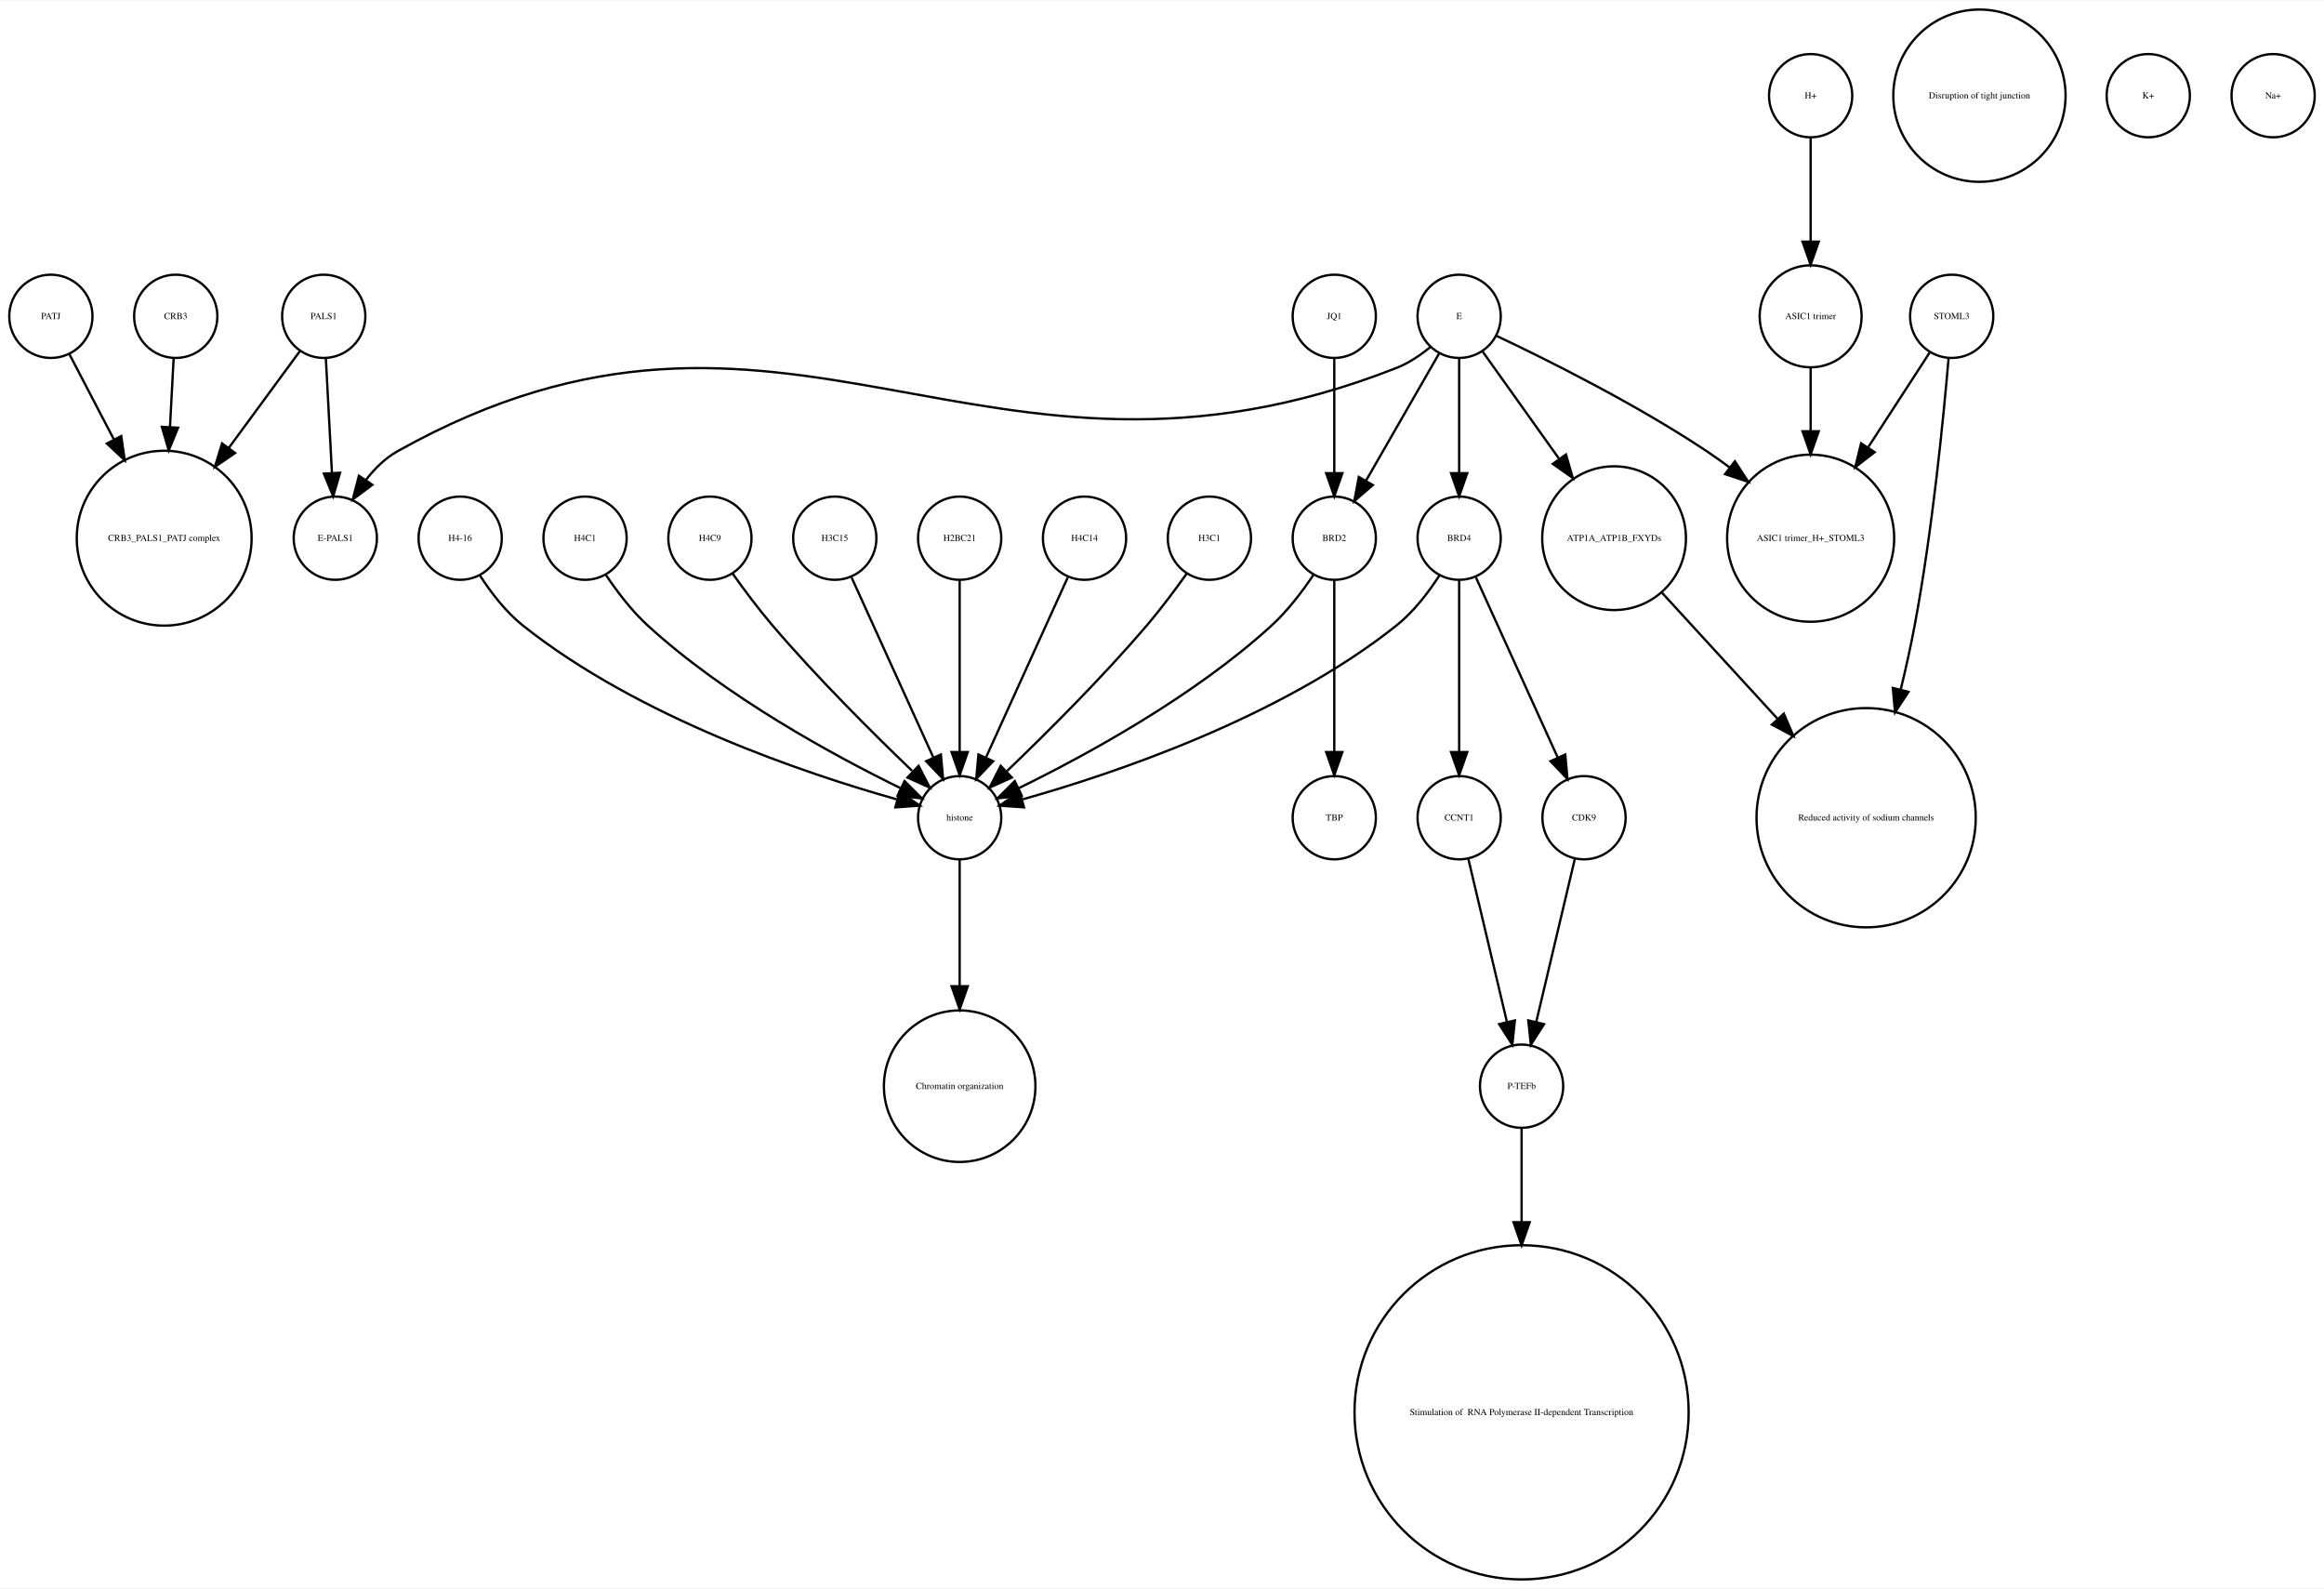
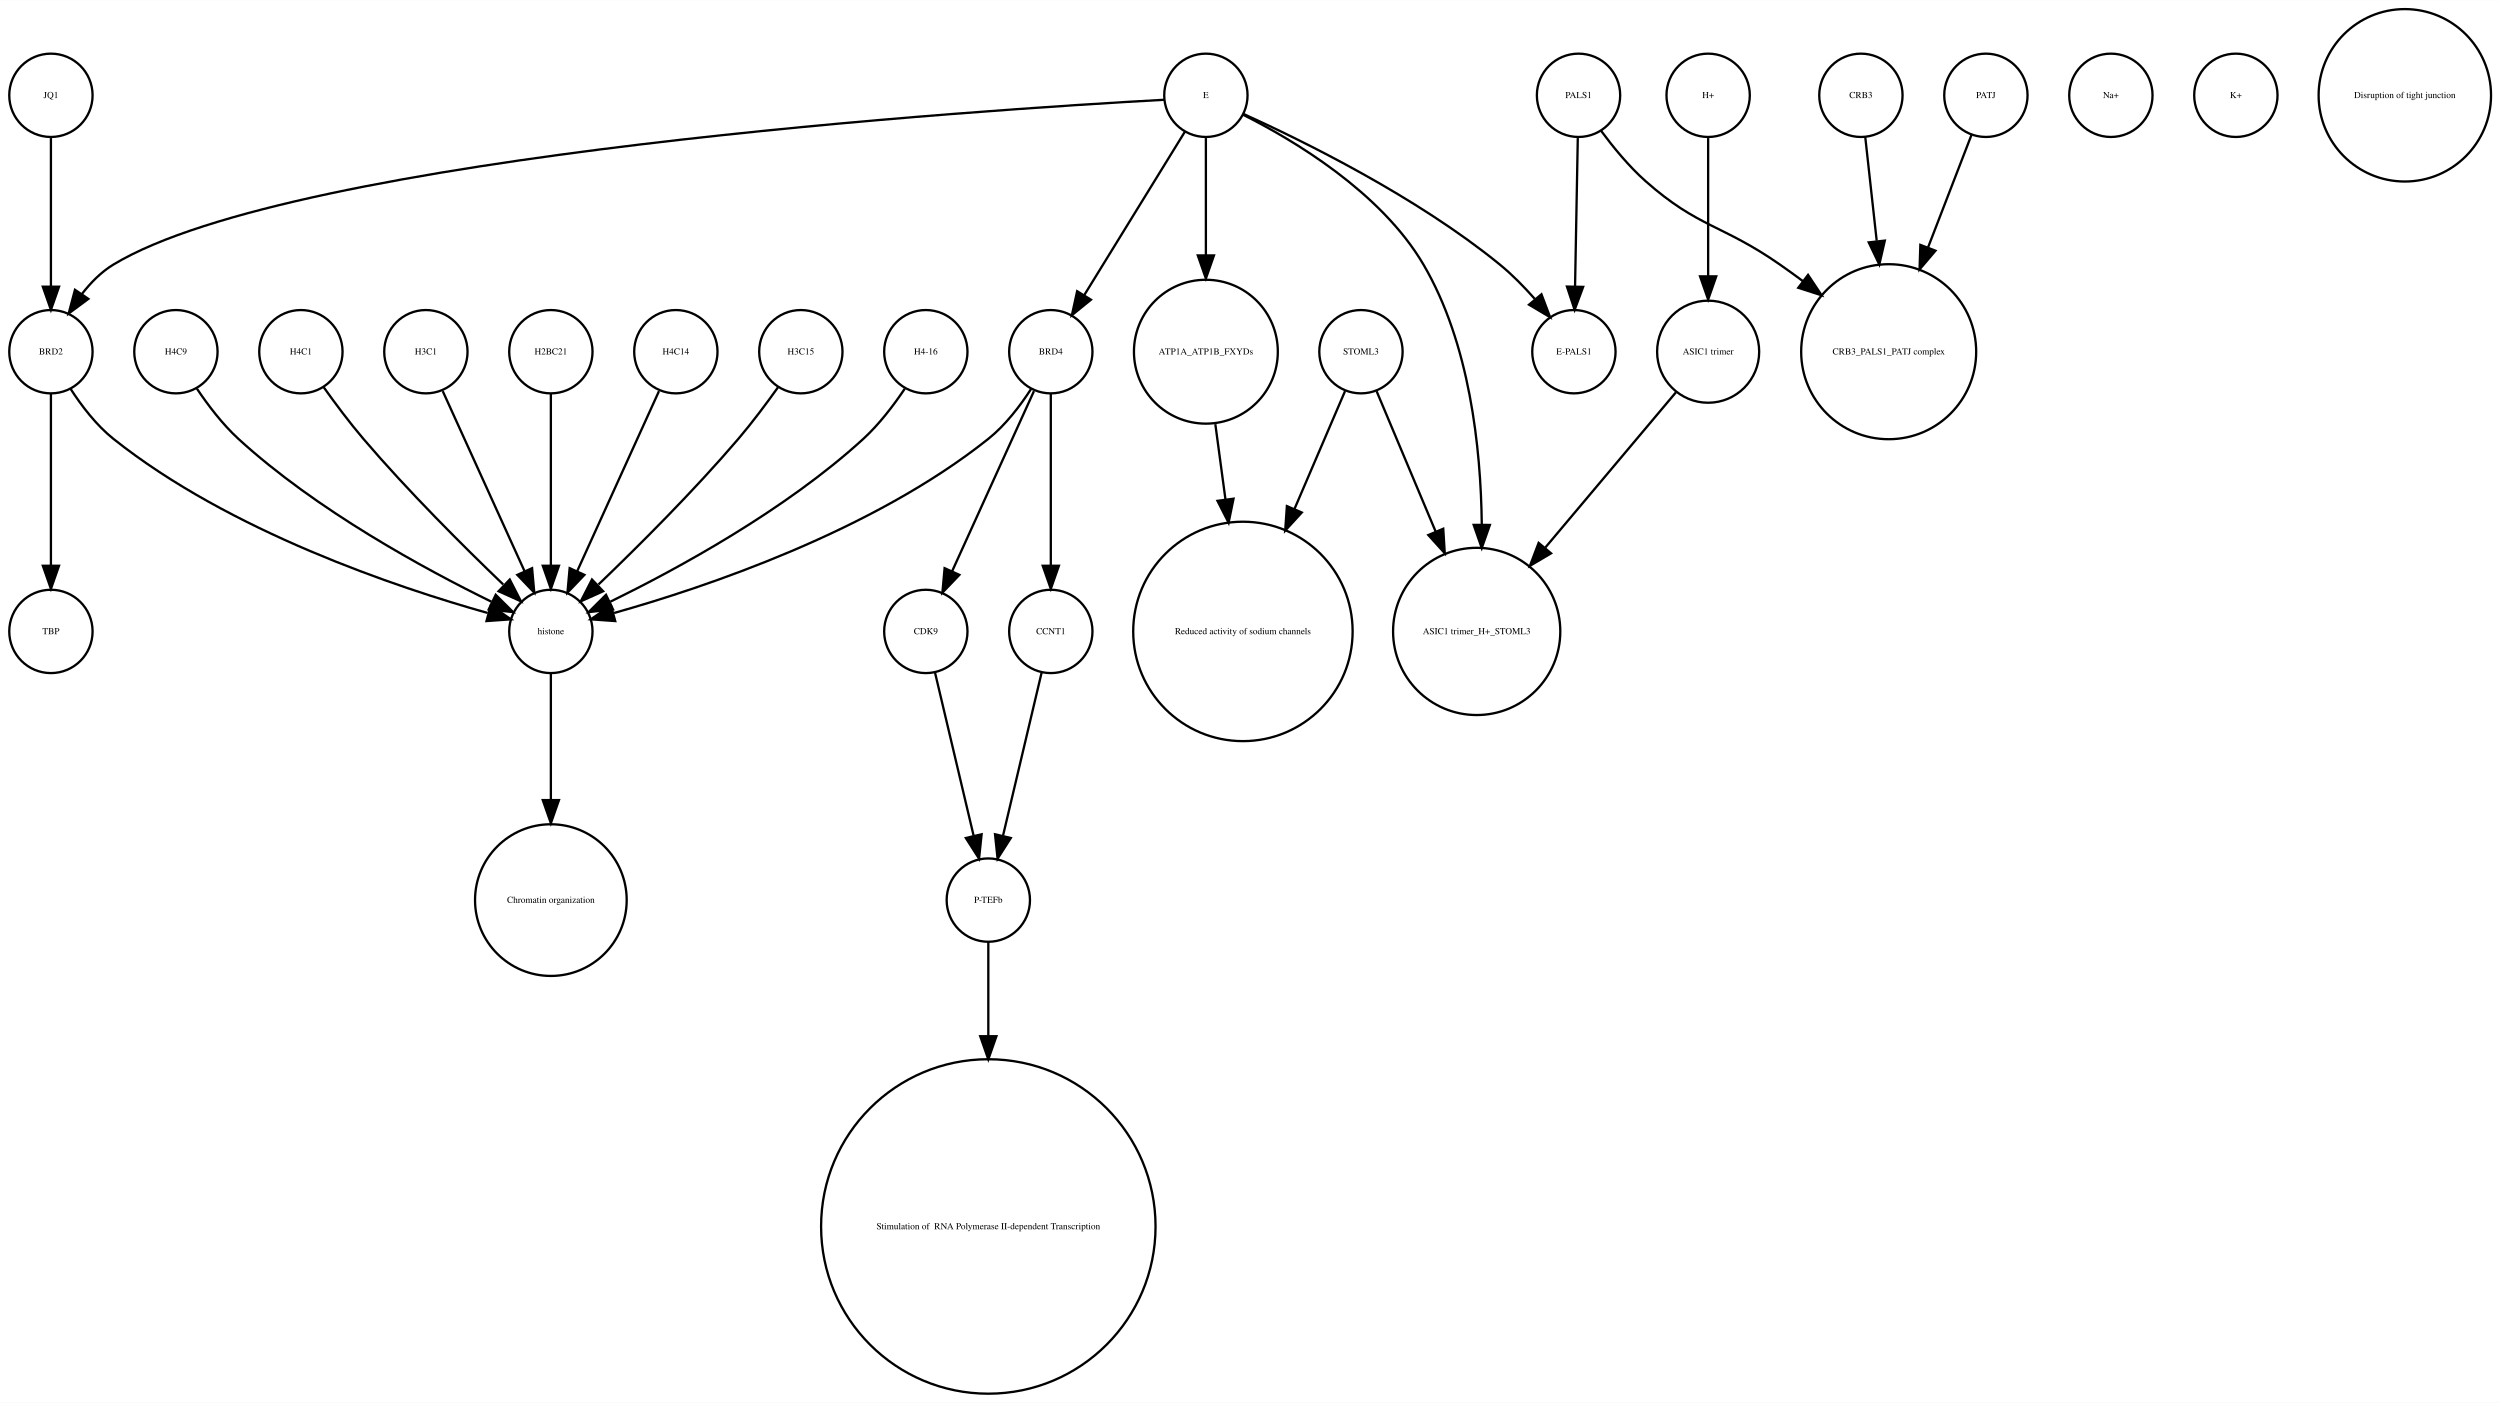
- <svg xmlns="http://www.w3.org/2000/svg" width="1005pt" height="687pt" viewBox="0.00 0.00 1005.00 686.51">
-   <g id="graph0" class="graph" transform="scale(1 1) rotate(0) translate(4 682.51)">
-     <polygon fill="white" stroke="none" points="-4,4 -4,-682.51 1001,-682.51 1001,4 -4,4" />
+ <svg xmlns="http://www.w3.org/2000/svg" width="1080pt" height="606pt" viewBox="0.00 0.00 1080.12 605.96">
+   <g id="graph0" class="graph" transform="scale(1 1) rotate(0) translate(4 601.963)">
+     <polygon fill="white" stroke="none" points="-4,4 -4,-601.963 1076.12,-601.963 1076.12,4 -4,4" />
    <g id="node1" class="node">
-       <ellipse fill="none" stroke="black" cx="141" cy="-450.063" rx="18" ry="18" />
-       <text text-anchor="middle" x="141" y="-448.863" font-family="Times,serif" font-size="4.00">E-PALS1</text>
+       <ellipse fill="none" stroke="black" cx="450" cy="-450.063" rx="18" ry="18" />
+       <text text-anchor="middle" x="450" y="-448.863" font-family="Times,serif" font-size="4.00">BRD4</text>
    </g>
    <g id="node2" class="node">
-       <ellipse fill="none" stroke="black" cx="852" cy="-641.387" rx="37.247" ry="37.247" />
-       <text text-anchor="middle" x="852" y="-640.187" font-family="Times,serif" font-size="4.00">Disruption of tight junction</text>
+       <ellipse fill="none" stroke="black" cx="396" cy="-329.21" rx="18" ry="18" />
+       <text text-anchor="middle" x="396" y="-328.01" font-family="Times,serif" font-size="4.00">CDK9</text>
+     </g>
+     <g id="edge3" class="edge">
+       <path fill="none" stroke="black" d="M442.717,-433.034C433.649,-413.075 418.056,-378.754 407.399,-355.299" />
+       <polygon fill="black" stroke="black" points="410.49,-353.642 403.167,-345.985 404.117,-356.537 410.49,-353.642" />
+     </g>
+     <g id="node20" class="node">
+       <ellipse fill="none" stroke="black" cx="234" cy="-329.21" rx="18" ry="18" />
+       <text text-anchor="middle" x="234" y="-328.01" font-family="Times,serif" font-size="4.00">histone</text>
+     </g>
+     <g id="edge1" class="edge">
+       <path fill="none" stroke="black" d="M441.515,-434.026C436.812,-426.745 430.416,-418.322 423,-412.409 372.876,-372.447 300.344,-348.16 261.316,-337.181" />
+       <polygon fill="black" stroke="black" points="261.811,-333.688 251.243,-334.435 259.97,-340.442 261.811,-333.688" />
+     </g>
+     <g id="node22" class="node">
+       <ellipse fill="none" stroke="black" cx="450" cy="-329.21" rx="18" ry="18" />
+       <text text-anchor="middle" x="450" y="-328.01" font-family="Times,serif" font-size="4.00">CCNT1</text>
+     </g>
+     <g id="edge2" class="edge">
+       <path fill="none" stroke="black" d="M450,-432.034C450,-412.64 450,-380.675 450,-357.731" />
+       <polygon fill="black" stroke="black" points="453.5,-357.594 450,-347.594 446.5,-357.594 453.5,-357.594" />
+     </g>
+     <g id="node25" class="node">
+       <ellipse fill="none" stroke="black" cx="423" cy="-213.13" rx="18" ry="18" />
+       <text text-anchor="middle" x="423" y="-211.93" font-family="Times,serif" font-size="4.00">P-TEFb</text>
+     </g>
+     <g id="edge4" class="edge">
+       <path fill="none" stroke="black" d="M399.984,-311.377C404.371,-292.842 411.486,-262.781 416.645,-240.983" />
+       <polygon fill="black" stroke="black" points="420.102,-241.569 419,-231.032 413.291,-239.957 420.102,-241.569" />
    </g>
    <g id="node3" class="node">
-       <ellipse fill="none" stroke="black" cx="195" cy="-450.063" rx="18" ry="18" />
-       <text text-anchor="middle" x="195" y="-448.863" font-family="Times,serif" font-size="4.00">H4-16</text>
+       <ellipse fill="none" stroke="black" cx="908" cy="-560.839" rx="18" ry="18" />
+       <text text-anchor="middle" x="908" y="-559.639" font-family="Times,serif" font-size="4.00">Na+</text>
+     </g>
+     <g id="node4" class="node">
+       <ellipse fill="none" stroke="black" cx="800" cy="-560.839" rx="18" ry="18" />
+       <text text-anchor="middle" x="800" y="-559.639" font-family="Times,serif" font-size="4.00">CRB3</text>
+     </g>
+     <g id="node18" class="node">
+       <ellipse fill="none" stroke="black" cx="812" cy="-450.063" rx="37.807" ry="37.807" />
+       <text text-anchor="middle" x="812" y="-448.863" font-family="Times,serif" font-size="4.00">CRB3_PALS1_PATJ complex</text>
+     </g>
+     <g id="edge5" class="edge">
+       <path fill="none" stroke="black" d="M801.875,-542.843C803.205,-530.785 805.06,-513.975 806.819,-498.031" />
+       <polygon fill="black" stroke="black" points="810.336,-498.062 807.954,-487.738 803.379,-497.294 810.336,-498.062" />
+     </g>
+     <g id="node5" class="node">
+       <ellipse fill="none" stroke="black" cx="734" cy="-560.839" rx="18" ry="18" />
+       <text text-anchor="middle" x="734" y="-559.639" font-family="Times,serif" font-size="4.00">H+</text>
+     </g>
+     <g id="node13" class="node">
+       <ellipse fill="none" stroke="black" cx="734" cy="-450.063" rx="22.05" ry="22.05" />
+       <text text-anchor="middle" x="734" y="-448.863" font-family="Times,serif" font-size="4.00">ASIC1 trimer</text>
+     </g>
+     <g id="edge6" class="edge">
+       <path fill="none" stroke="black" d="M734,-542.363C734,-526.35 734,-502.256 734,-482.839" />
+       <polygon fill="black" stroke="black" points="737.5,-482.615 734,-472.615 730.5,-482.615 737.5,-482.615" />
+     </g>
+     <g id="node6" class="node">
+       <ellipse fill="none" stroke="black" cx="962" cy="-560.839" rx="18" ry="18" />
+       <text text-anchor="middle" x="962" y="-559.639" font-family="Times,serif" font-size="4.00">K+</text>
+     </g>
+     <g id="node7" class="node">
+       <ellipse fill="none" stroke="black" cx="423" cy="-72.125" rx="72.25" ry="72.25" />
+       <text text-anchor="middle" x="423" y="-70.925" font-family="Times,serif" font-size="4.00"> Stimulation of  RNA Polymerase II-dependent Transcription </text>
+     </g>
+     <g id="node8" class="node">
+       <ellipse fill="none" stroke="black" cx="18" cy="-560.839" rx="18" ry="18" />
+       <text text-anchor="middle" x="18" y="-559.639" font-family="Times,serif" font-size="4.00">JQ1</text>
+     </g>
+     <g id="node21" class="node">
+       <ellipse fill="none" stroke="black" cx="18" cy="-450.063" rx="18" ry="18" />
+       <text text-anchor="middle" x="18" y="-448.863" font-family="Times,serif" font-size="4.00">BRD2</text>
+     </g>
+     <g id="edge7" class="edge">
+       <path fill="none" stroke="black" d="M18,-542.363C18,-525.054 18,-498.303 18,-478.224" />
+       <polygon fill="black" stroke="black" points="21.5,-478.138 18,-468.138 14.5,-478.138 21.5,-478.138" />
    </g>
    <g id="node9" class="node">
-       <ellipse fill="none" stroke="black" cx="411" cy="-329.21" rx="18" ry="18" />
-       <text text-anchor="middle" x="411" y="-328.01" font-family="Times,serif" font-size="4.00">histone</text>
-     </g>
-     <g id="edge1" class="edge">
-       <path fill="none" stroke="black" d="M203.485,-434.026C208.188,-426.745 214.584,-418.322 222,-412.409 272.124,-372.447 344.656,-348.16 383.684,-337.181" />
-       <polygon fill="black" stroke="black" points="385.03,-340.442 393.757,-334.435 383.189,-333.688 385.03,-340.442" />
-     </g>
-     <g id="node4" class="node">
-       <ellipse fill="none" stroke="black" cx="573" cy="-545.99" rx="18" ry="18" />
-       <text text-anchor="middle" x="573" y="-544.79" font-family="Times,serif" font-size="4.00">JQ1</text>
-     </g>
-     <g id="node6" class="node">
-       <ellipse fill="none" stroke="black" cx="573" cy="-450.063" rx="18" ry="18" />
-       <text text-anchor="middle" x="573" y="-448.863" font-family="Times,serif" font-size="4.00">BRD2</text>
-     </g>
-     <g id="edge2" class="edge">
-       <path fill="none" stroke="black" d="M573,-527.762C573,-513.993 573,-494.429 573,-478.507" />
-       <polygon fill="black" stroke="black" points="576.5,-478.181 573,-468.181 569.5,-478.181 576.5,-478.181" />
-     </g>
-     <g id="node5" class="node">
-       <ellipse fill="none" stroke="black" cx="136" cy="-545.99" rx="18" ry="18" />
-       <text text-anchor="middle" x="136" y="-544.79" font-family="Times,serif" font-size="4.00">PALS1</text>
-     </g>
-     <g id="edge3" class="edge">
-       <path fill="none" stroke="black" d="M136.917,-527.762C137.65,-513.993 138.692,-494.429 139.539,-478.507" />
-       <polygon fill="black" stroke="black" points="143.052,-478.353 140.089,-468.181 136.062,-477.981 143.052,-478.353" />
+       <ellipse fill="none" stroke="black" cx="854" cy="-560.839" rx="18" ry="18" />
+       <text text-anchor="middle" x="854" y="-559.639" font-family="Times,serif" font-size="4.00">PATJ</text>
+     </g>
+     <g id="edge8" class="edge">
+       <path fill="none" stroke="black" d="M847.803,-543.789C842.835,-530.924 835.62,-512.237 828.966,-495.004" />
+       <polygon fill="black" stroke="black" points="832.212,-493.693 825.345,-485.625 825.682,-496.215 832.212,-493.693" />
+     </g>
+     <g id="node10" class="node">
+       <ellipse fill="none" stroke="black" cx="288" cy="-450.063" rx="18" ry="18" />
+       <text text-anchor="middle" x="288" y="-448.863" font-family="Times,serif" font-size="4.00">H4C14</text>
+     </g>
+     <g id="edge9" class="edge">
+       <path fill="none" stroke="black" d="M280.717,-433.034C271.649,-413.075 256.056,-378.754 245.399,-355.299" />
+       <polygon fill="black" stroke="black" points="248.49,-353.642 241.167,-345.985 242.117,-356.537 248.49,-353.642" />
+     </g>
+     <g id="node11" class="node">
+       <ellipse fill="none" stroke="black" cx="342" cy="-450.063" rx="18" ry="18" />
+       <text text-anchor="middle" x="342" y="-448.863" font-family="Times,serif" font-size="4.00">H3C15</text>
+     </g>
+     <g id="edge10" class="edge">
+       <path fill="none" stroke="black" d="M332.199,-434.777C327.264,-427.845 321.054,-419.504 315,-412.409 295.664,-389.752 271.468,-365.688 254.578,-349.492" />
+       <polygon fill="black" stroke="black" points="256.585,-346.571 246.927,-342.215 251.76,-351.643 256.585,-346.571" />
+     </g>
+     <g id="node12" class="node">
+       <ellipse fill="none" stroke="black" cx="396" cy="-450.063" rx="18" ry="18" />
+       <text text-anchor="middle" x="396" y="-448.863" font-family="Times,serif" font-size="4.00">H4-16</text>
+     </g>
+     <g id="edge11" class="edge">
+       <path fill="none" stroke="black" d="M386.917,-434.084C382.152,-426.987 375.878,-418.708 369,-412.409 335.328,-381.576 288.399,-356.1 259.669,-342.042" />
+       <polygon fill="black" stroke="black" points="260.848,-338.725 250.318,-337.555 257.82,-345.037 260.848,-338.725" />
+     </g>
+     <g id="node17" class="node">
+       <ellipse fill="none" stroke="black" cx="634" cy="-329.21" rx="36.125" ry="36.125" />
+       <text text-anchor="middle" x="634" y="-328.01" font-family="Times,serif" font-size="4.00">ASIC1 trimer_H+_STOML3</text>
+     </g>
+     <g id="edge12" class="edge">
+       <path fill="none" stroke="black" d="M720.095,-432.537C705.565,-415.267 682.327,-387.648 663.653,-365.454" />
+       <polygon fill="black" stroke="black" points="666.121,-362.95 657.005,-357.552 660.765,-367.457 666.121,-362.95" />
+     </g>
+     <g id="node14" class="node">
+       <ellipse fill="none" stroke="black" cx="584" cy="-450.063" rx="18" ry="18" />
+       <text text-anchor="middle" x="584" y="-448.863" font-family="Times,serif" font-size="4.00">STOML3</text>
+     </g>
+     <g id="edge13" class="edge">
+       <path fill="none" stroke="black" d="M590.743,-433.034C597.262,-417.539 607.422,-393.388 616.257,-372.385" />
+       <polygon fill="black" stroke="black" points="619.554,-373.574 620.206,-362.999 613.102,-370.86 619.554,-373.574" />
+     </g>
+     <g id="node31" class="node">
+       <ellipse fill="none" stroke="black" cx="533" cy="-329.21" rx="47.4" ry="47.4" />
+       <text text-anchor="middle" x="533" y="-328.01" font-family="Times,serif" font-size="4.00">Reduced activity of sodium channels</text>
+     </g>
+     <g id="edge14" class="edge">
+       <path fill="none" stroke="black" d="M577.122,-433.034C571.47,-419.862 563.134,-400.436 555.226,-382.006" />
+       <polygon fill="black" stroke="black" points="558.428,-380.594 551.269,-372.784 551.996,-383.354 558.428,-380.594" />
+     </g>
+     <g id="node15" class="node">
+       <ellipse fill="none" stroke="black" cx="72" cy="-450.063" rx="18" ry="18" />
+       <text text-anchor="middle" x="72" y="-448.863" font-family="Times,serif" font-size="4.00">H4C9</text>
+     </g>
+     <g id="edge15" class="edge">
+       <path fill="none" stroke="black" d="M81.083,-434.084C85.848,-426.987 92.122,-418.708 99,-412.409 132.672,-381.576 179.601,-356.1 208.331,-342.042" />
+       <polygon fill="black" stroke="black" points="210.18,-345.037 217.682,-337.555 207.152,-338.725 210.18,-345.037" />
+     </g>
+     <g id="node16" class="node">
+       <ellipse fill="none" stroke="black" cx="126" cy="-450.063" rx="18" ry="18" />
+       <text text-anchor="middle" x="126" y="-448.863" font-family="Times,serif" font-size="4.00">H4C1</text>
+     </g>
+     <g id="edge16" class="edge">
+       <path fill="none" stroke="black" d="M135.801,-434.777C140.736,-427.845 146.946,-419.504 153,-412.409 172.336,-389.752 196.532,-365.688 213.422,-349.492" />
+       <polygon fill="black" stroke="black" points="216.24,-351.643 221.073,-342.215 211.415,-346.571 216.24,-351.643" />
+     </g>
+     <g id="node19" class="node">
+       <ellipse fill="none" stroke="black" cx="517" cy="-560.839" rx="18" ry="18" />
+       <text text-anchor="middle" x="517" y="-559.639" font-family="Times,serif" font-size="4.00">E</text>
+     </g>
+     <g id="edge20" class="edge">
+       <path fill="none" stroke="black" d="M507.964,-545.169C496.775,-527.004 477.58,-495.84 464.364,-474.383" />
+       <polygon fill="black" stroke="black" points="467.331,-472.527 459.107,-465.848 461.371,-476.198 467.331,-472.527" />
+     </g>
+     <g id="edge19" class="edge">
+       <path fill="none" stroke="black" d="M533.066,-552.445C554.691,-541.575 592.573,-519.117 611,-487.716 630.94,-453.736 635.804,-408.753 636.199,-375.561" />
+       <polygon fill="black" stroke="black" points="639.699,-375.223 636.184,-365.228 632.699,-375.233 639.699,-375.223" />
+     </g>
+     <g id="edge21" class="edge">
+       <path fill="none" stroke="black" d="M498.922,-558.909C422.206,-554.686 123.92,-535.428 45,-487.716 39.714,-484.521 35.139,-479.86 31.333,-474.926" />
+       <polygon fill="black" stroke="black" points="34.178,-472.885 25.666,-466.577 28.386,-476.817 34.178,-472.885" />
+     </g>
+     <g id="node28" class="node">
+       <ellipse fill="none" stroke="black" cx="676" cy="-450.063" rx="18" ry="18" />
+       <text text-anchor="middle" x="676" y="-448.863" font-family="Times,serif" font-size="4.00">E-PALS1</text>
+     </g>
+     <g id="edge18" class="edge">
+       <path fill="none" stroke="black" d="M533.324,-552.75C558.605,-541.309 608.059,-517.065 644,-487.716 649.324,-483.369 654.497,-478.081 659.077,-472.891" />
+       <polygon fill="black" stroke="black" points="661.98,-474.876 665.721,-464.964 656.615,-470.379 661.98,-474.876" />
+     </g>
+     <g id="node32" class="node">
+       <ellipse fill="none" stroke="black" cx="517" cy="-450.063" rx="31.08" ry="31.08" />
+       <text text-anchor="middle" x="517" y="-448.863" font-family="Times,serif" font-size="4.00">ATP1A_ATP1B_FXYDs</text>
+     </g>
+     <g id="edge17" class="edge">
+       <path fill="none" stroke="black" d="M517,-542.363C517,-528.707 517,-509.175 517,-491.678" />
+       <polygon fill="black" stroke="black" points="520.5,-491.671 517,-481.671 513.5,-491.671 520.5,-491.671" />
+     </g>
+     <g id="node26" class="node">
+       <ellipse fill="none" stroke="black" cx="234" cy="-213.13" rx="32.761" ry="32.761" />
+       <text text-anchor="middle" x="234" y="-211.93" font-family="Times,serif" font-size="4.00">Chromatin organization</text>
+     </g>
+     <g id="edge22" class="edge">
+       <path fill="none" stroke="black" d="M234,-310.884C234,-296.474 234,-275.35 234,-256.514" />
+       <polygon fill="black" stroke="black" points="237.5,-256.342 234,-246.342 230.5,-256.342 237.5,-256.342" />
+     </g>
+     <g id="edge23" class="edge">
+       <path fill="none" stroke="black" d="M26.485,-434.026C31.188,-426.745 37.584,-418.322 45,-412.409 95.124,-372.447 167.656,-348.16 206.684,-337.181" />
+       <polygon fill="black" stroke="black" points="208.03,-340.442 216.757,-334.435 206.189,-333.688 208.03,-340.442" />
+     </g>
+     <g id="node29" class="node">
+       <ellipse fill="none" stroke="black" cx="18" cy="-329.21" rx="18" ry="18" />
+       <text text-anchor="middle" x="18" y="-328.01" font-family="Times,serif" font-size="4.00">TBP</text>
+     </g>
+     <g id="edge24" class="edge">
+       <path fill="none" stroke="black" d="M18,-432.034C18,-412.64 18,-380.675 18,-357.731" />
+       <polygon fill="black" stroke="black" points="21.5,-357.594 18,-347.594 14.5,-357.594 21.5,-357.594" />
+     </g>
+     <g id="edge25" class="edge">
+       <path fill="none" stroke="black" d="M446.016,-311.377C441.629,-292.842 434.514,-262.781 429.355,-240.983" />
+       <polygon fill="black" stroke="black" points="432.709,-239.957 427,-231.032 425.898,-241.569 432.709,-239.957" />
+     </g>
+     <g id="node23" class="node">
+       <ellipse fill="none" stroke="black" cx="1035" cy="-560.839" rx="37.247" ry="37.247" />
+       <text text-anchor="middle" x="1035" y="-559.639" font-family="Times,serif" font-size="4.00">Disruption of tight junction</text>
+     </g>
+     <g id="node24" class="node">
+       <ellipse fill="none" stroke="black" cx="678" cy="-560.839" rx="18" ry="18" />
+       <text text-anchor="middle" x="678" y="-559.639" font-family="Times,serif" font-size="4.00">PALS1</text>
+     </g>
+     <g id="edge26" class="edge">
+       <path fill="none" stroke="black" d="M687.741,-545.505C692.952,-538.453 699.776,-530.116 707,-523.716 729.711,-503.599 740.113,-505.07 765,-487.716 768.249,-485.451 771.578,-483.043 774.889,-480.586" />
+       <polygon fill="black" stroke="black" points="777.163,-483.255 783.03,-474.432 772.942,-477.671 777.163,-483.255" />
+     </g>
+     <g id="edge27" class="edge">
+       <path fill="none" stroke="black" d="M677.679,-542.363C677.36,-525.054 676.869,-498.303 676.499,-478.224" />
+       <polygon fill="black" stroke="black" points="679.997,-478.072 676.314,-468.138 672.998,-478.2 679.997,-478.072" />
+     </g>
+     <g id="edge28" class="edge">
+       <path fill="none" stroke="black" d="M423,-195.085C423,-184.44 423,-169.87 423,-154.501" />
+       <polygon fill="black" stroke="black" points="426.5,-154.32 423,-144.32 419.5,-154.32 426.5,-154.32" />
+     </g>
+     <g id="node27" class="node">
+       <ellipse fill="none" stroke="black" cx="180" cy="-450.063" rx="18" ry="18" />
+       <text text-anchor="middle" x="180" y="-448.863" font-family="Times,serif" font-size="4.00">H3C1</text>
+     </g>
+     <g id="edge29" class="edge">
+       <path fill="none" stroke="black" d="M187.283,-433.034C196.351,-413.075 211.944,-378.754 222.601,-355.299" />
+       <polygon fill="black" stroke="black" points="225.883,-356.537 226.833,-345.985 219.51,-353.642 225.883,-356.537" />
    </g>
    <g id="node30" class="node">
-       <ellipse fill="none" stroke="black" cx="67" cy="-450.063" rx="37.807" ry="37.807" />
-       <text text-anchor="middle" x="67" y="-448.863" font-family="Times,serif" font-size="4.00">CRB3_PALS1_PATJ complex</text>
-     </g>
-     <g id="edge4" class="edge">
-       <path fill="none" stroke="black" d="M125.819,-531.131C117.658,-520.022 105.804,-503.886 94.873,-489.005" />
-       <polygon fill="black" stroke="black" points="97.665,-486.894 88.924,-480.907 92.023,-491.038 97.665,-486.894" />
-     </g>
-     <g id="edge5" class="edge">
-       <path fill="none" stroke="black" d="M563.917,-434.084C559.152,-426.987 552.878,-418.708 546,-412.409 512.328,-381.576 465.399,-356.1 436.669,-342.042" />
-       <polygon fill="black" stroke="black" points="437.848,-338.725 427.318,-337.555 434.82,-345.037 437.848,-338.725" />
-     </g>
-     <g id="node25" class="node">
-       <ellipse fill="none" stroke="black" cx="573" cy="-329.21" rx="18" ry="18" />
-       <text text-anchor="middle" x="573" y="-328.01" font-family="Times,serif" font-size="4.00">TBP</text>
-     </g>
-     <g id="edge6" class="edge">
-       <path fill="none" stroke="black" d="M573,-432.034C573,-412.64 573,-380.675 573,-357.731" />
-       <polygon fill="black" stroke="black" points="576.5,-357.594 573,-347.594 569.5,-357.594 576.5,-357.594" />
-     </g>
-     <g id="node7" class="node">
-       <ellipse fill="none" stroke="black" cx="840" cy="-545.99" rx="18" ry="18" />
-       <text text-anchor="middle" x="840" y="-544.79" font-family="Times,serif" font-size="4.00">STOML3</text>
-     </g>
-     <g id="node12" class="node">
-       <ellipse fill="none" stroke="black" cx="779" cy="-450.063" rx="36.125" ry="36.125" />
-       <text text-anchor="middle" x="779" y="-448.863" font-family="Times,serif" font-size="4.00">ASIC1 trimer_H+_STOML3</text>
-     </g>
-     <g id="edge8" class="edge">
-       <path fill="none" stroke="black" d="M830.469,-530.314C823.365,-519.376 813.32,-503.908 803.987,-489.538" />
-       <polygon fill="black" stroke="black" points="806.683,-487.262 798.301,-480.782 800.812,-491.075 806.683,-487.262" />
-     </g>
-     <g id="node14" class="node">
-       <ellipse fill="none" stroke="black" cx="803" cy="-329.21" rx="47.4" ry="47.4" />
-       <text text-anchor="middle" x="803" y="-328.01" font-family="Times,serif" font-size="4.00">Reduced activity of sodium channels</text>
-     </g>
-     <g id="edge7" class="edge">
-       <path fill="none" stroke="black" d="M838.638,-527.719C836.471,-502.31 831.681,-453.429 824,-412.409 822.308,-403.372 820.192,-393.855 817.96,-384.629" />
-       <polygon fill="black" stroke="black" points="821.318,-383.628 815.507,-374.769 814.525,-385.318 821.318,-383.628" />
-     </g>
-     <g id="node8" class="node">
-       <ellipse fill="none" stroke="black" cx="627" cy="-329.21" rx="18" ry="18" />
-       <text text-anchor="middle" x="627" y="-328.01" font-family="Times,serif" font-size="4.00">CCNT1</text>
-     </g>
-     <g id="node28" class="node">
-       <ellipse fill="none" stroke="black" cx="654" cy="-213.13" rx="18" ry="18" />
-       <text text-anchor="middle" x="654" y="-211.93" font-family="Times,serif" font-size="4.00">P-TEFb</text>
-     </g>
-     <g id="edge9" class="edge">
-       <path fill="none" stroke="black" d="M630.984,-311.377C635.371,-292.842 642.486,-262.781 647.645,-240.983" />
-       <polygon fill="black" stroke="black" points="651.102,-241.569 650,-231.032 644.291,-239.957 651.102,-241.569" />
-     </g>
-     <g id="node32" class="node">
-       <ellipse fill="none" stroke="black" cx="411" cy="-213.13" rx="32.761" ry="32.761" />
-       <text text-anchor="middle" x="411" y="-211.93" font-family="Times,serif" font-size="4.00">Chromatin organization</text>
-     </g>
-     <g id="edge10" class="edge">
-       <path fill="none" stroke="black" d="M411,-310.884C411,-296.474 411,-275.35 411,-256.514" />
-       <polygon fill="black" stroke="black" points="414.5,-256.342 411,-246.342 407.5,-256.342 414.5,-256.342" />
-     </g>
-     <g id="node10" class="node">
-       <ellipse fill="none" stroke="black" cx="72" cy="-545.99" rx="18" ry="18" />
-       <text text-anchor="middle" x="72" y="-544.79" font-family="Times,serif" font-size="4.00">CRB3</text>
-     </g>
-     <g id="edge11" class="edge">
-       <path fill="none" stroke="black" d="M71.083,-527.762C70.634,-519.334 70.07,-508.735 69.505,-498.13" />
-       <polygon fill="black" stroke="black" points="72.995,-497.829 68.968,-488.03 66.004,-498.202 72.995,-497.829" />
-     </g>
-     <g id="node11" class="node">
-       <ellipse fill="none" stroke="black" cx="925" cy="-641.387" rx="18" ry="18" />
-       <text text-anchor="middle" x="925" y="-640.187" font-family="Times,serif" font-size="4.00">K+</text>
-     </g>
-     <g id="node13" class="node">
-       <ellipse fill="none" stroke="black" cx="249" cy="-450.063" rx="18" ry="18" />
-       <text text-anchor="middle" x="249" y="-448.863" font-family="Times,serif" font-size="4.00">H4C1</text>
-     </g>
-     <g id="edge12" class="edge">
-       <path fill="none" stroke="black" d="M258.083,-434.084C262.848,-426.987 269.122,-418.708 276,-412.409 309.672,-381.576 356.601,-356.1 385.331,-342.042" />
-       <polygon fill="black" stroke="black" points="387.18,-345.037 394.682,-337.555 384.152,-338.725 387.18,-345.037" />
-     </g>
-     <g id="node15" class="node">
-       <ellipse fill="none" stroke="black" cx="303" cy="-450.063" rx="18" ry="18" />
-       <text text-anchor="middle" x="303" y="-448.863" font-family="Times,serif" font-size="4.00">H4C9</text>
-     </g>
-     <g id="edge13" class="edge">
-       <path fill="none" stroke="black" d="M312.801,-434.777C317.736,-427.845 323.946,-419.504 330,-412.409 349.336,-389.752 373.532,-365.688 390.422,-349.492" />
-       <polygon fill="black" stroke="black" points="393.24,-351.643 398.073,-342.215 388.415,-346.571 393.24,-351.643" />
-     </g>
-     <g id="node16" class="node">
-       <ellipse fill="none" stroke="black" cx="357" cy="-450.063" rx="18" ry="18" />
-       <text text-anchor="middle" x="357" y="-448.863" font-family="Times,serif" font-size="4.00">H3C15</text>
-     </g>
-     <g id="edge14" class="edge">
-       <path fill="none" stroke="black" d="M364.283,-433.034C373.351,-413.075 388.944,-378.754 399.601,-355.299" />
-       <polygon fill="black" stroke="black" points="402.883,-356.537 403.833,-345.985 396.51,-353.642 402.883,-356.537" />
-     </g>
-     <g id="node17" class="node">
-       <ellipse fill="none" stroke="black" cx="694" cy="-450.063" rx="31.08" ry="31.08" />
-       <text text-anchor="middle" x="694" y="-448.863" font-family="Times,serif" font-size="4.00">ATP1A_ATP1B_FXYDs</text>
-     </g>
-     <g id="edge15" class="edge">
-       <path fill="none" stroke="black" d="M714.759,-426.428C728.811,-411.105 747.797,-390.403 764.558,-372.127" />
-       <polygon fill="black" stroke="black" points="767.405,-374.201 771.585,-364.465 762.246,-369.469 767.405,-374.201" />
-     </g>
-     <g id="node18" class="node">
-       <ellipse fill="none" stroke="black" cx="411" cy="-450.063" rx="18" ry="18" />
-       <text text-anchor="middle" x="411" y="-448.863" font-family="Times,serif" font-size="4.00">H2BC21</text>
-     </g>
-     <g id="edge16" class="edge">
-       <path fill="none" stroke="black" d="M411,-432.034C411,-412.64 411,-380.675 411,-357.731" />
-       <polygon fill="black" stroke="black" points="414.5,-357.594 411,-347.594 407.5,-357.594 414.5,-357.594" />
-     </g>
-     <g id="node19" class="node">
-       <ellipse fill="none" stroke="black" cx="465" cy="-450.063" rx="18" ry="18" />
-       <text text-anchor="middle" x="465" y="-448.863" font-family="Times,serif" font-size="4.00">H4C14</text>
-     </g>
-     <g id="edge17" class="edge">
-       <path fill="none" stroke="black" d="M457.717,-433.034C448.649,-413.075 433.056,-378.754 422.399,-355.299" />
-       <polygon fill="black" stroke="black" points="425.49,-353.642 418.167,-345.985 419.117,-356.537 425.49,-353.642" />
-     </g>
-     <g id="node20" class="node">
-       <ellipse fill="none" stroke="black" cx="979" cy="-641.387" rx="18" ry="18" />
-       <text text-anchor="middle" x="979" y="-640.187" font-family="Times,serif" font-size="4.00">Na+</text>
-     </g>
-     <g id="node21" class="node">
-       <ellipse fill="none" stroke="black" cx="681" cy="-329.21" rx="18" ry="18" />
-       <text text-anchor="middle" x="681" y="-328.01" font-family="Times,serif" font-size="4.00">CDK9</text>
-     </g>
-     <g id="edge18" class="edge">
-       <path fill="none" stroke="black" d="M677.016,-311.377C672.629,-292.842 665.514,-262.781 660.355,-240.983" />
-       <polygon fill="black" stroke="black" points="663.709,-239.957 658,-231.032 656.898,-241.569 663.709,-239.957" />
-     </g>
-     <g id="node22" class="node">
-       <ellipse fill="none" stroke="black" cx="654" cy="-72.125" rx="72.25" ry="72.25" />
-       <text text-anchor="middle" x="654" y="-70.925" font-family="Times,serif" font-size="4.00"> Stimulation of  RNA Polymerase II-dependent Transcription </text>
-     </g>
-     <g id="node23" class="node">
-       <ellipse fill="none" stroke="black" cx="519" cy="-450.063" rx="18" ry="18" />
-       <text text-anchor="middle" x="519" y="-448.863" font-family="Times,serif" font-size="4.00">H3C1</text>
-     </g>
-     <g id="edge19" class="edge">
-       <path fill="none" stroke="black" d="M509.199,-434.777C504.264,-427.845 498.054,-419.504 492,-412.409 472.664,-389.752 448.468,-365.688 431.578,-349.492" />
-       <polygon fill="black" stroke="black" points="433.585,-346.571 423.927,-342.215 428.76,-351.643 433.585,-346.571" />
-     </g>
-     <g id="node24" class="node">
-       <ellipse fill="none" stroke="black" cx="627" cy="-545.99" rx="18" ry="18" />
-       <text text-anchor="middle" x="627" y="-544.79" font-family="Times,serif" font-size="4.00">E</text>
-     </g>
-     <g id="edge22" class="edge">
-       <path fill="none" stroke="black" d="M614.518,-532.685C610.246,-529.187 605.219,-525.772 600,-523.716 420.74,-453.106 336.192,-581.691 168,-487.716 162.608,-484.703 157.991,-480.114 154.179,-475.191" />
-       <polygon fill="black" stroke="black" points="157.022,-473.146 148.53,-466.811 151.218,-477.06 157.022,-473.146" />
-     </g>
-     <g id="edge21" class="edge">
-       <path fill="none" stroke="black" d="M618.324,-529.899C609.822,-515.11 596.729,-492.337 586.797,-475.062" />
-       <polygon fill="black" stroke="black" points="589.673,-473.041 581.655,-466.117 583.604,-476.53 589.673,-473.041" />
-     </g>
-     <g id="edge24" class="edge">
-       <path fill="none" stroke="black" d="M643.14,-537.555C664.578,-527.414 703.31,-508.154 734,-487.716 737.302,-485.517 740.653,-483.128 743.96,-480.658" />
-       <polygon fill="black" stroke="black" points="746.263,-483.302 752.035,-474.417 741.982,-477.763 746.263,-483.302" />
-     </g>
-     <g id="edge20" class="edge">
-       <path fill="none" stroke="black" d="M637.176,-530.725C645.886,-518.514 658.773,-500.448 670.073,-484.606" />
-       <polygon fill="black" stroke="black" points="673.193,-486.259 676.151,-476.085 667.495,-482.194 673.193,-486.259" />
-     </g>
-     <g id="node31" class="node">
-       <ellipse fill="none" stroke="black" cx="627" cy="-450.063" rx="18" ry="18" />
-       <text text-anchor="middle" x="627" y="-448.863" font-family="Times,serif" font-size="4.00">BRD4</text>
-     </g>
-     <g id="edge23" class="edge">
-       <path fill="none" stroke="black" d="M627,-527.762C627,-513.993 627,-494.429 627,-478.507" />
-       <polygon fill="black" stroke="black" points="630.5,-478.181 627,-468.181 623.5,-478.181 630.5,-478.181" />
-     </g>
-     <g id="node26" class="node">
-       <ellipse fill="none" stroke="black" cx="779" cy="-641.387" rx="18" ry="18" />
-       <text text-anchor="middle" x="779" y="-640.187" font-family="Times,serif" font-size="4.00">H+</text>
-     </g>
-     <g id="node29" class="node">
-       <ellipse fill="none" stroke="black" cx="779" cy="-545.99" rx="22.05" ry="22.05" />
-       <text text-anchor="middle" x="779" y="-544.79" font-family="Times,serif" font-size="4.00">ASIC1 trimer</text>
-     </g>
-     <g id="edge25" class="edge">
-       <path fill="none" stroke="black" d="M779,-623.257C779,-610.798 779,-593.57 779,-578.639" />
-       <polygon fill="black" stroke="black" points="782.5,-578.275 779,-568.275 775.5,-578.275 782.5,-578.275" />
-     </g>
-     <g id="node27" class="node">
-       <ellipse fill="none" stroke="black" cx="18" cy="-545.99" rx="18" ry="18" />
-       <text text-anchor="middle" x="18" y="-544.79" font-family="Times,serif" font-size="4.00">PATJ</text>
-     </g>
-     <g id="edge26" class="edge">
-       <path fill="none" stroke="black" d="M26.091,-529.48C31.348,-519.404 38.469,-505.753 45.297,-492.665" />
-       <polygon fill="black" stroke="black" points="48.428,-494.23 49.95,-483.745 42.222,-490.992 48.428,-494.23" />
-     </g>
-     <g id="edge27" class="edge">
-       <path fill="none" stroke="black" d="M654,-195.085C654,-184.44 654,-169.87 654,-154.501" />
-       <polygon fill="black" stroke="black" points="657.5,-154.32 654,-144.32 650.5,-154.32 657.5,-154.32" />
-     </g>
-     <g id="edge28" class="edge">
-       <path fill="none" stroke="black" d="M779,-523.677C779,-515.568 779,-505.988 779,-496.491" />
-       <polygon fill="black" stroke="black" points="782.5,-496.293 779,-486.293 775.5,-496.293 782.5,-496.293" />
+       <ellipse fill="none" stroke="black" cx="234" cy="-450.063" rx="18" ry="18" />
+       <text text-anchor="middle" x="234" y="-448.863" font-family="Times,serif" font-size="4.00">H2BC21</text>
+     </g>
+     <g id="edge30" class="edge">
+       <path fill="none" stroke="black" d="M234,-432.034C234,-412.64 234,-380.675 234,-357.731" />
+       <polygon fill="black" stroke="black" points="237.5,-357.594 234,-347.594 230.5,-357.594 237.5,-357.594" />
    </g>
    <g id="edge31" class="edge">
-       <path fill="none" stroke="black" d="M627,-432.034C627,-412.64 627,-380.675 627,-357.731" />
-       <polygon fill="black" stroke="black" points="630.5,-357.594 627,-347.594 623.5,-357.594 630.5,-357.594" />
-     </g>
-     <g id="edge30" class="edge">
-       <path fill="none" stroke="black" d="M618.515,-434.026C613.812,-426.745 607.416,-418.322 600,-412.409 549.876,-372.447 477.344,-348.16 438.316,-337.181" />
-       <polygon fill="black" stroke="black" points="438.811,-333.688 428.243,-334.435 436.97,-340.442 438.811,-333.688" />
-     </g>
-     <g id="edge29" class="edge">
-       <path fill="none" stroke="black" d="M634.283,-433.034C643.351,-413.075 658.944,-378.754 669.601,-355.299" />
-       <polygon fill="black" stroke="black" points="672.883,-356.537 673.833,-345.985 666.51,-353.642 672.883,-356.537" />
+       <path fill="none" stroke="black" d="M521.079,-418.764C522.412,-408.864 523.937,-397.532 525.442,-386.356" />
+       <polygon fill="black" stroke="black" points="528.946,-386.558 526.811,-376.18 522.009,-385.624 528.946,-386.558" />
    </g>
  </g>
</svg>
